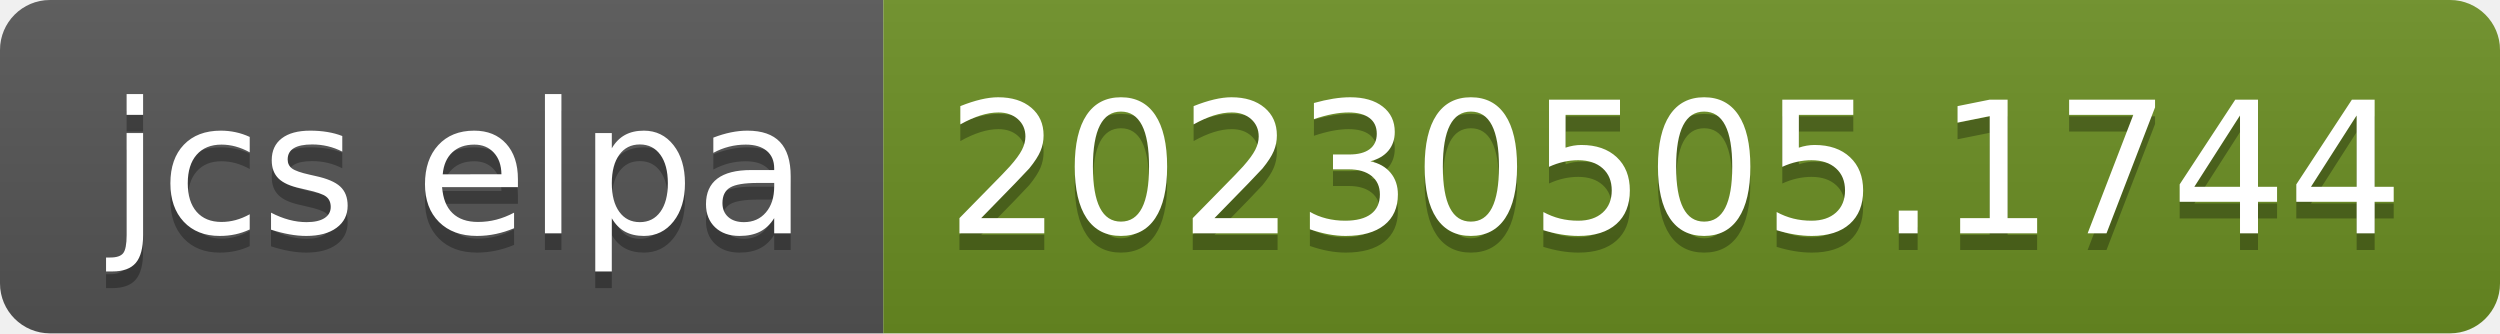
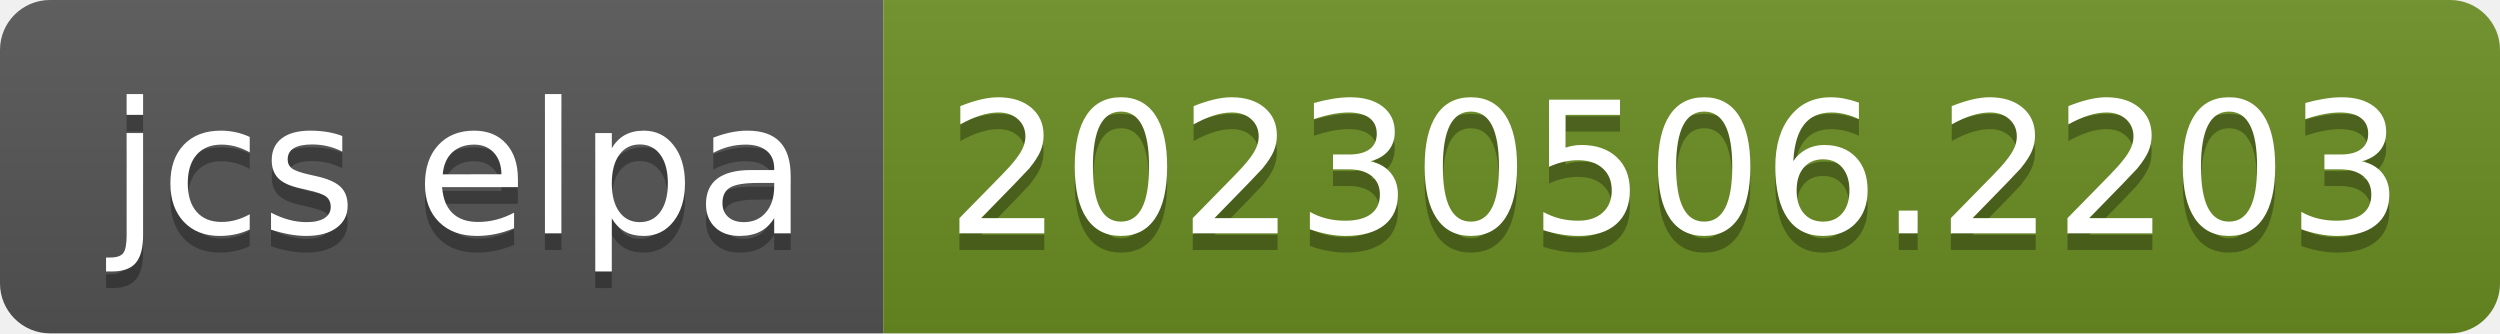
- <svg xmlns="http://www.w3.org/2000/svg" width="150" height="20" role="img" aria-label="jcs elpa: 20230505.1744">
+ <svg xmlns="http://www.w3.org/2000/svg" width="150" height="20" role="img" aria-label="jcs elpa: 20230506.2203">
  <linearGradient id="s" x2="0" y2="100%">
    <stop offset="0" stop-color="#bbb" stop-opacity=".1" />
    <stop offset="1" stop-opacity=".1" />
  </linearGradient>
  <clipPath id="r">
    <rect width="150" height="20" rx="3" fill="#fff" />
  </clipPath>
  <g clip-path="url(#r)">
    <rect width="53" height="20" fill="#555" />
    <rect x="53" width="97" height="20" fill="#6b8e23" />
    <rect width="150" height="20" fill="url(#s)" />
  </g>
  <g fill="#fff" text-anchor="middle" font-family="Verdana,Geneva,DejaVu Sans,sans-serif" text-rendering="geometricPrecision" font-size="110">
    <text aria-hidden="true" x="275" y="150" fill="#010101" fill-opacity=".3" transform="scale(.1)" textLength="430">jcs elpa</text>
    <text x="275" y="140" transform="scale(.1)" fill="#fff" textLength="430">jcs elpa</text>
-     <text aria-hidden="true" x="1005" y="150" fill="#010101" fill-opacity=".3" transform="scale(.1)" textLength="870">20230505.1744</text>
-     <text x="1005" y="140" transform="scale(.1)" fill="#fff" textLength="870">20230505.1744</text>
+     <text aria-hidden="true" x="1005" y="150" fill="#010101" fill-opacity=".3" transform="scale(.1)" textLength="870">20230506.2203</text>
+     <text x="1005" y="140" transform="scale(.1)" fill="#fff" textLength="870">20230506.2203</text>
  </g>
</svg>
